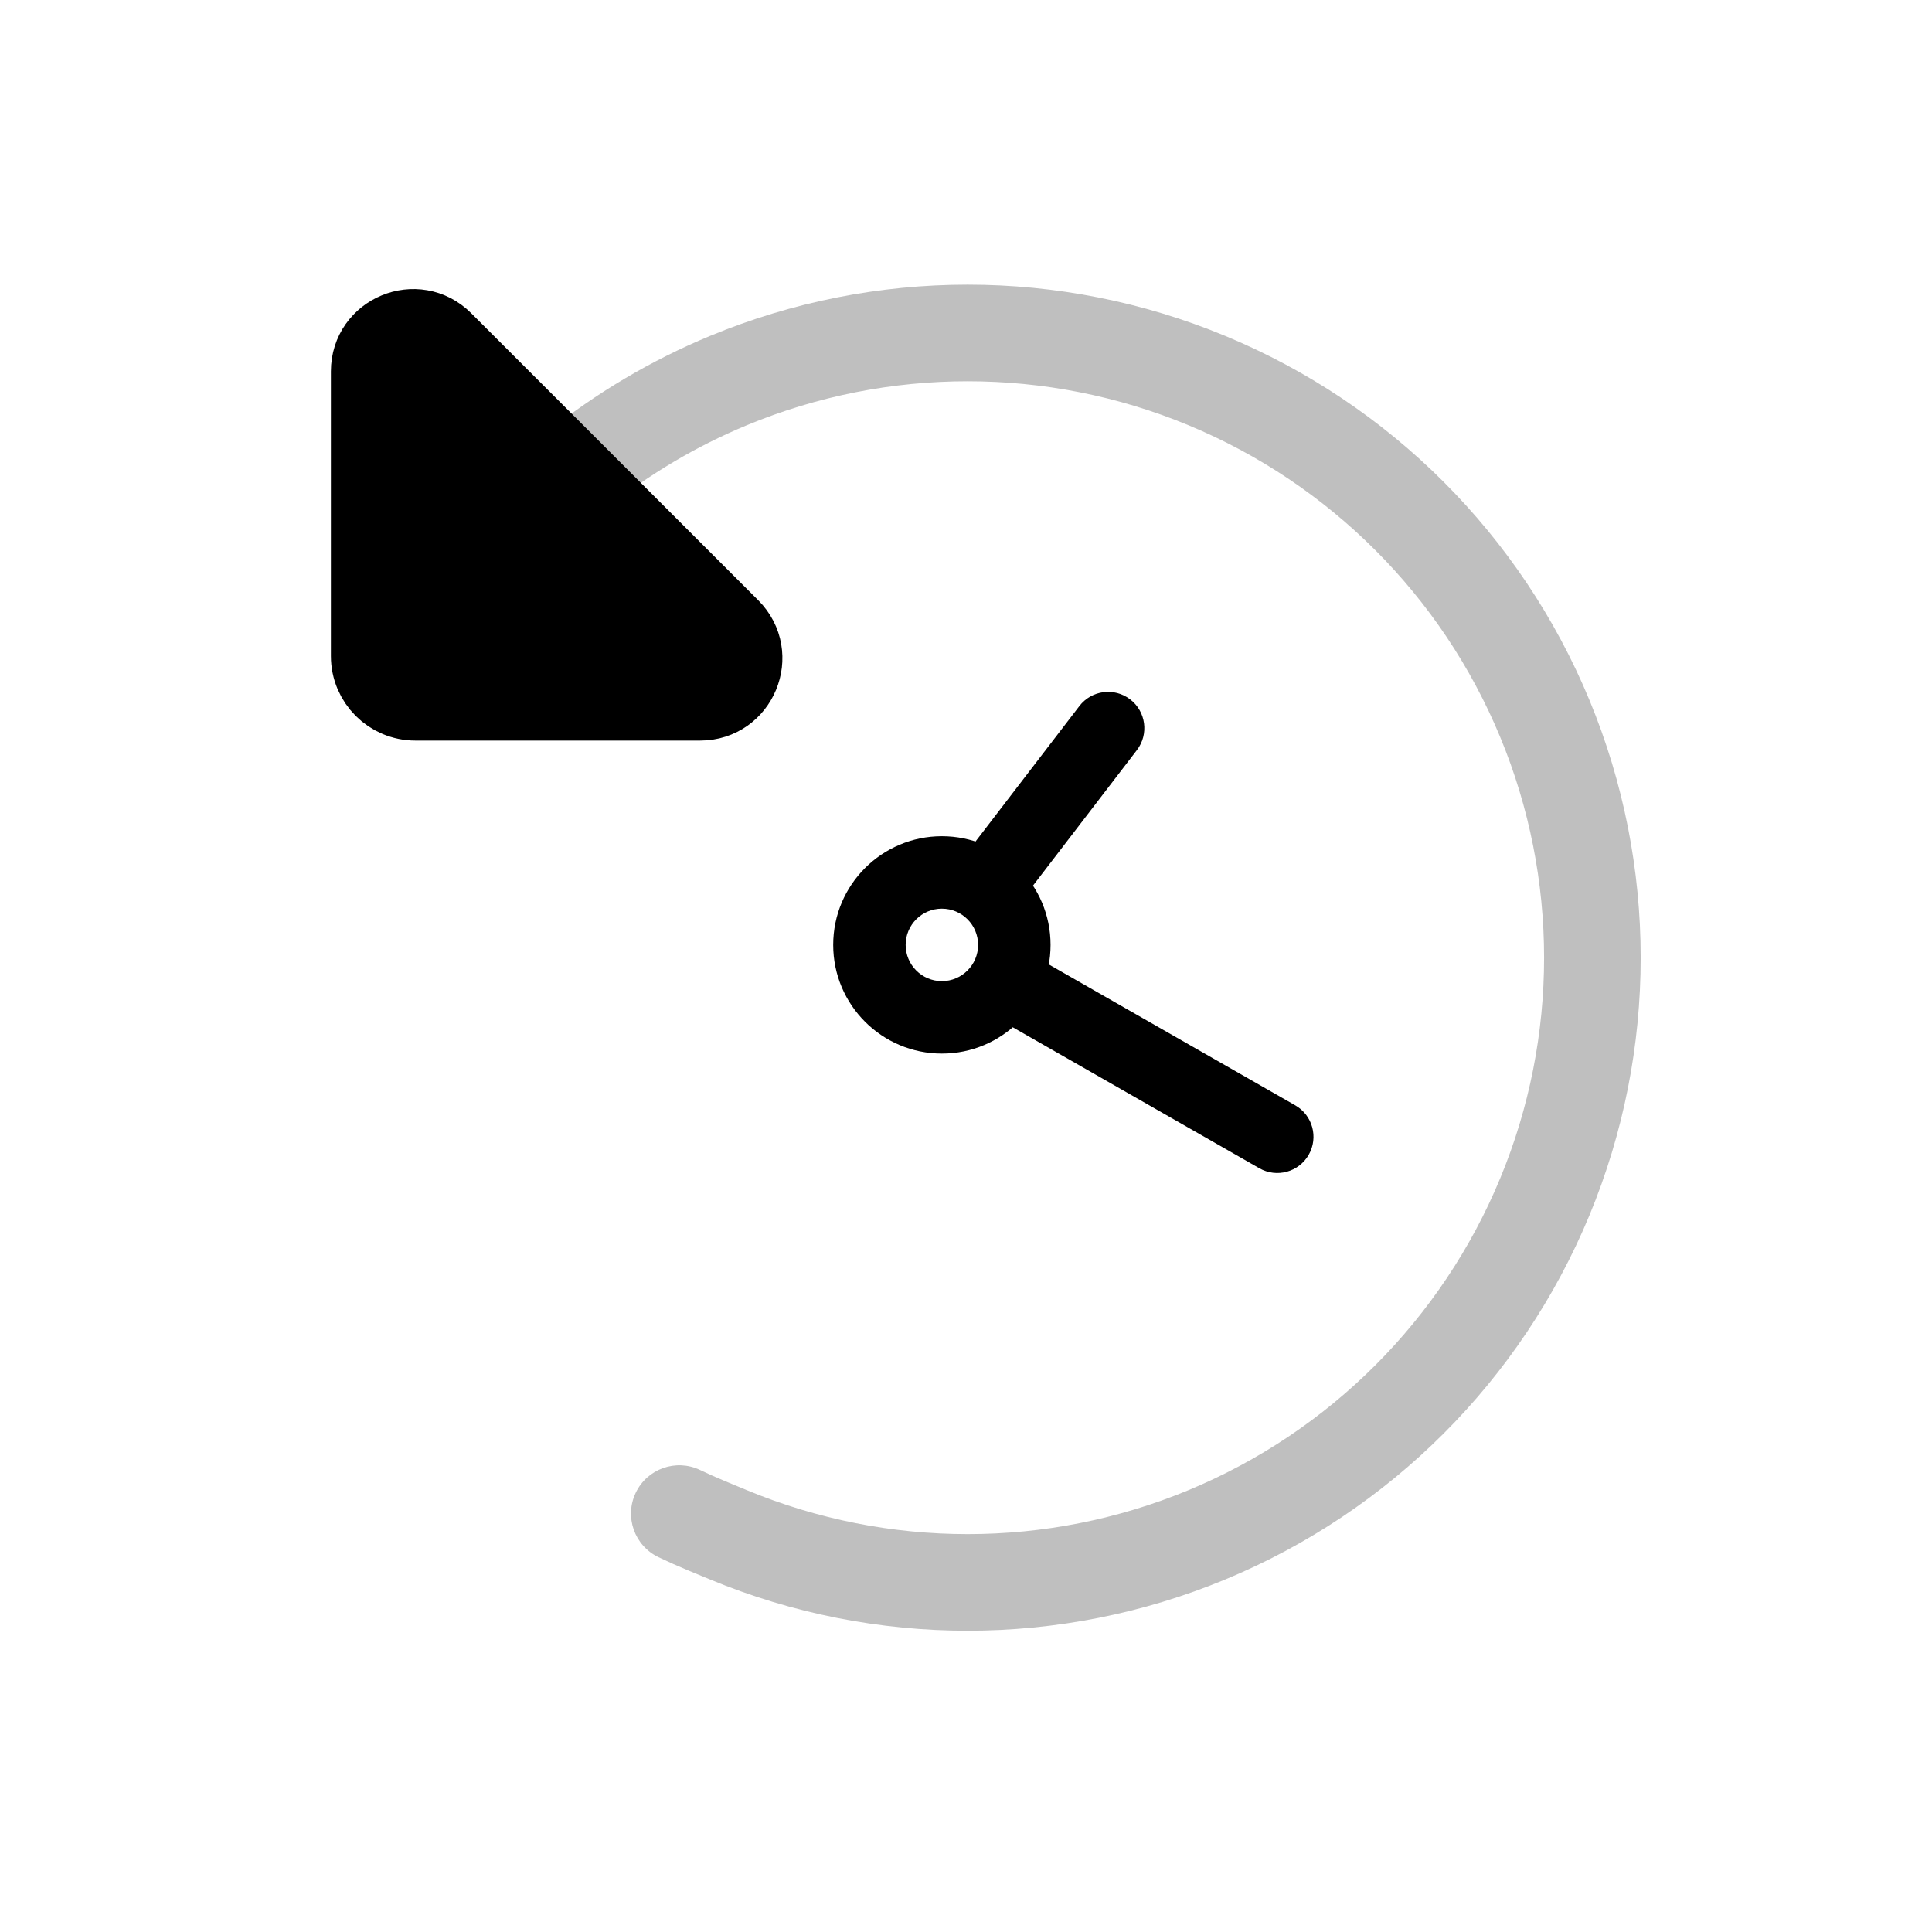
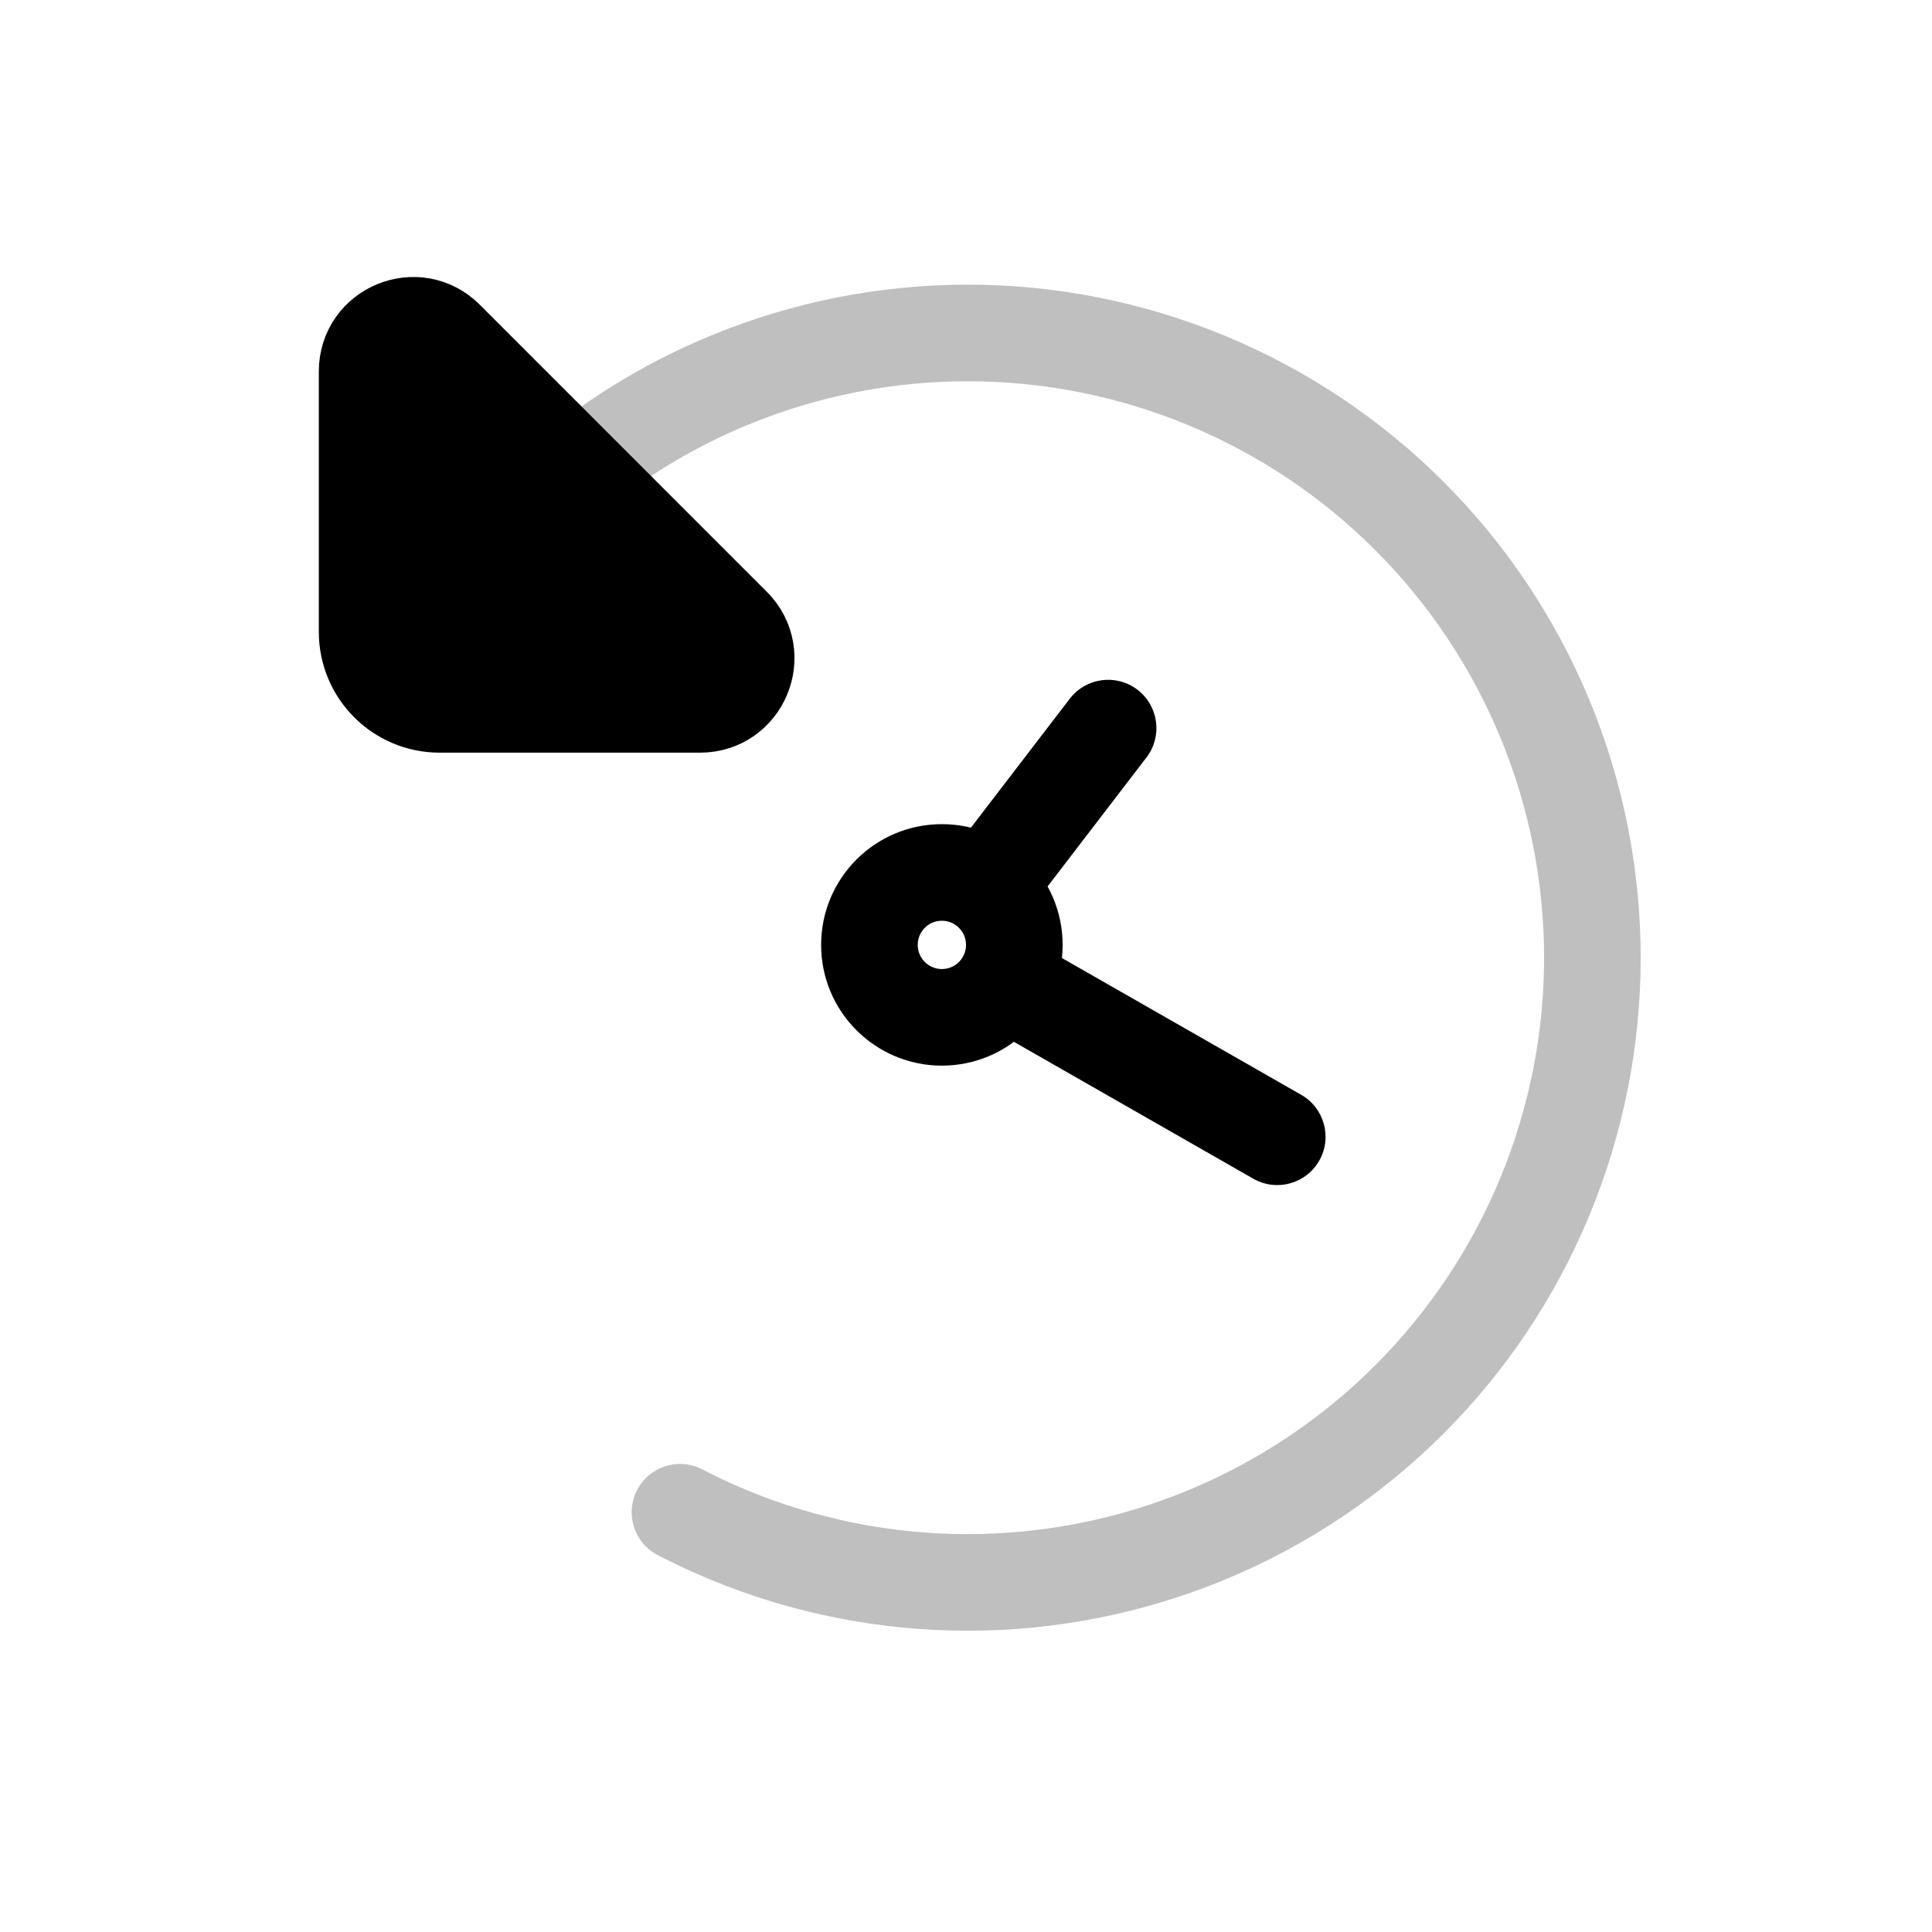
<svg viewBox="0 0 80 80" fill="none">
-   <path opacity="0.25" d="M29.272 63.184L30.037 61.336L29.272 63.184ZM30.169 63.556L30.934 61.708L30.934 61.708L30.169 63.556ZM30.169 15.757L29.404 13.909L29.404 13.909L30.169 15.757ZM25.142 21.031C24.28 21.722 23.021 21.583 22.33 20.721C21.639 19.859 21.778 18.601 22.64 17.91L25.142 21.031ZM49.968 15.757L50.733 13.909L50.733 13.909L49.968 15.757ZM63.968 29.757L65.816 28.991L65.816 28.991L63.968 29.757ZM63.968 49.556L65.816 50.321L65.816 50.321L63.968 49.556ZM27.266 64.479C26.269 64.002 25.847 62.808 26.324 61.812C26.8 60.815 27.994 60.393 28.991 60.87L27.266 64.479ZM30.037 61.336L30.934 61.708L29.404 65.403L28.506 65.032L30.037 61.336ZM30.934 17.604C28.832 18.475 26.886 19.633 25.142 21.031L22.64 17.91C24.676 16.278 26.95 14.925 29.404 13.909L30.934 17.604ZM49.203 17.604C43.354 15.182 36.783 15.182 30.934 17.604L29.404 13.909C36.232 11.08 43.905 11.08 50.733 13.909L49.203 17.604ZM62.12 30.522C59.698 24.674 55.051 20.027 49.203 17.604L50.733 13.909C57.562 16.737 62.987 22.163 65.816 28.991L62.12 30.522ZM62.12 48.79C64.543 42.942 64.543 36.37 62.12 30.522L65.816 28.991C68.644 35.82 68.644 43.492 65.816 50.321L62.12 48.79ZM49.203 61.708C55.051 59.285 59.698 54.639 62.12 48.79L65.816 50.321C62.987 57.15 57.562 62.575 50.733 65.403L49.203 61.708ZM30.934 61.708C36.783 64.13 43.354 64.13 49.203 61.708L50.733 65.403C43.905 68.232 36.232 68.232 29.404 65.403L30.934 61.708ZM28.506 65.032C28.087 64.858 27.673 64.673 27.266 64.479L28.991 60.87C29.334 61.034 29.683 61.19 30.037 61.336L28.506 65.032Z" fill="currentColor" />
-   <path d="M30.336 25.916L18.452 14.031C17.252 12.832 15.202 13.681 15.202 15.377L15.202 27.166C15.202 28.271 16.097 29.166 17.202 29.166L28.99 29.166C30.686 29.166 31.536 27.115 30.336 25.916Z" fill="currentColor" stroke="currentColor" stroke-width="3" stroke-linecap="round" stroke-linejoin="round" />
-   <path d="M39.637 35.833C39.133 36.49 39.258 37.432 39.915 37.936C40.573 38.44 41.514 38.316 42.018 37.658L39.637 35.833ZM47.075 31.062C47.579 30.405 47.455 29.463 46.797 28.959C46.14 28.455 45.198 28.579 44.694 29.237L47.075 31.062ZM42.348 39.317C41.629 38.906 40.712 39.155 40.301 39.874C39.89 40.594 40.14 41.51 40.859 41.921L42.348 39.317ZM52.144 48.373C52.864 48.785 53.78 48.535 54.191 47.816C54.602 47.097 54.352 46.18 53.633 45.769L52.144 48.373ZM37.501 39.126C37.501 38.297 38.172 37.626 39.001 37.626V34.626C36.516 34.626 34.501 36.64 34.501 39.126H37.501ZM39.001 40.626C38.172 40.626 37.501 39.954 37.501 39.126H34.501C34.501 41.611 36.516 43.626 39.001 43.626V40.626ZM40.501 39.126C40.501 39.954 39.829 40.626 39.001 40.626V43.626C41.486 43.626 43.501 41.611 43.501 39.126H40.501ZM39.001 37.626C39.829 37.626 40.501 38.297 40.501 39.126H43.501C43.501 36.64 41.486 34.626 39.001 34.626V37.626ZM42.018 37.658L47.075 31.062L44.694 29.237L39.637 35.833L42.018 37.658ZM40.859 41.921L52.144 48.373L53.633 45.769L42.348 39.317L40.859 41.921Z" fill="currentColor" />
+   <path opacity="0.25" d="M30.169 15.757L30.934 17.604L30.934 17.604L30.169 15.757ZM25.22 20.969C24.355 21.656 23.097 21.512 22.409 20.647C21.722 19.782 21.866 18.524 22.731 17.837L25.22 20.969ZM22.716 17.849C23.581 17.161 24.839 17.304 25.527 18.168C26.214 19.033 26.071 20.291 25.207 20.979L22.716 17.849ZM25.142 21.031C24.28 21.722 23.021 21.583 22.33 20.721C21.639 19.859 21.778 18.601 22.64 17.91L25.142 21.031ZM16.316 25.079C16.894 24.138 18.125 23.843 19.067 24.421C20.008 24.999 20.303 26.23 19.725 27.172L16.316 25.079ZM18.854 28.718C18.348 29.7 17.141 30.085 16.16 29.579C15.178 29.073 14.792 27.867 15.298 26.885L18.854 28.718ZM49.968 15.757L49.203 17.604L49.968 15.757ZM63.968 29.757L65.816 28.991L65.816 28.991L63.968 29.757ZM63.968 49.556L65.816 50.321L65.816 50.321L63.968 49.556ZM49.968 63.556L50.733 65.403L49.968 63.556ZM30.169 63.556L29.404 65.403L30.169 63.556ZM27.236 64.394C26.255 63.886 25.873 62.679 26.381 61.698C26.89 60.718 28.097 60.335 29.078 60.844L27.236 64.394ZM30.934 17.604C28.864 18.462 26.944 19.599 25.22 20.969L22.731 17.837C24.744 16.237 26.986 14.91 29.404 13.909L30.934 17.604ZM25.207 20.979C25.185 20.996 25.163 21.014 25.142 21.031L22.64 17.91C22.665 17.889 22.691 17.869 22.716 17.849L25.207 20.979ZM19.725 27.172C19.416 27.675 19.126 28.191 18.854 28.718L15.298 26.885C15.616 26.269 15.956 25.667 16.316 25.079L19.725 27.172ZM49.203 17.604C43.354 15.182 36.783 15.182 30.934 17.604L29.404 13.909C36.232 11.08 43.905 11.08 50.733 13.909L49.203 17.604ZM62.12 30.522C59.698 24.674 55.051 20.027 49.203 17.604L50.733 13.909C57.562 16.737 62.987 22.163 65.816 28.991L62.12 30.522ZM62.12 48.79C64.543 42.942 64.543 36.37 62.12 30.522L65.816 28.991C68.644 35.82 68.644 43.492 65.816 50.321L62.12 48.79ZM49.203 61.708C55.051 59.285 59.698 54.639 62.12 48.79L65.816 50.321C62.987 57.15 57.562 62.575 50.733 65.403L49.203 61.708ZM30.934 61.708C36.783 64.13 43.354 64.13 49.203 61.708L50.733 65.403C43.905 68.232 36.232 68.232 29.404 65.403L30.934 61.708ZM29.404 65.403C28.664 65.097 27.941 64.76 27.236 64.394L29.078 60.844C29.681 61.157 30.301 61.445 30.934 61.708L29.404 65.403Z" fill="currentColor" />
+   <path d="M30.336 25.916L18.452 14.031C17.252 12.832 15.202 13.681 15.202 15.377L15.202 26.166C15.202 27.823 16.545 29.166 18.202 29.166L28.99 29.166C30.686 29.166 31.536 27.115 30.336 25.916Z" fill="currentColor" stroke="currentColor" stroke-width="4" stroke-linecap="round" stroke-linejoin="round" />
+   <path d="M39.24 35.529C38.569 36.405 38.734 37.661 39.611 38.333C40.487 39.005 41.743 38.839 42.415 37.962L39.24 35.529ZM47.472 31.366C48.144 30.49 47.978 29.234 47.102 28.562C46.225 27.89 44.969 28.056 44.297 28.933L47.472 31.366ZM42.596 38.883C41.637 38.334 40.415 38.667 39.867 39.626C39.319 40.585 39.652 41.807 40.611 42.355L42.596 38.883ZM51.896 48.808C52.855 49.356 54.077 49.023 54.625 48.064C55.173 47.105 54.84 45.883 53.882 45.335L51.896 48.808ZM38.001 39.126C38.001 38.573 38.449 38.126 39.001 38.126V34.126C36.24 34.126 34.001 36.364 34.001 39.126H38.001ZM39.001 40.126C38.449 40.126 38.001 39.678 38.001 39.126H34.001C34.001 41.887 36.24 44.126 39.001 44.126V40.126ZM40.001 39.126C40.001 39.678 39.553 40.126 39.001 40.126V44.126C41.762 44.126 44.001 41.887 44.001 39.126H40.001ZM39.001 38.126C39.553 38.126 40.001 38.573 40.001 39.126H44.001C44.001 36.364 41.762 34.126 39.001 34.126V38.126ZM42.415 37.962L47.472 31.366L44.297 28.933L39.24 35.529L42.415 37.962ZM40.611 42.355L51.896 48.808L53.882 45.335L42.596 38.883L40.611 42.355Z" fill="currentColor" />
</svg>
